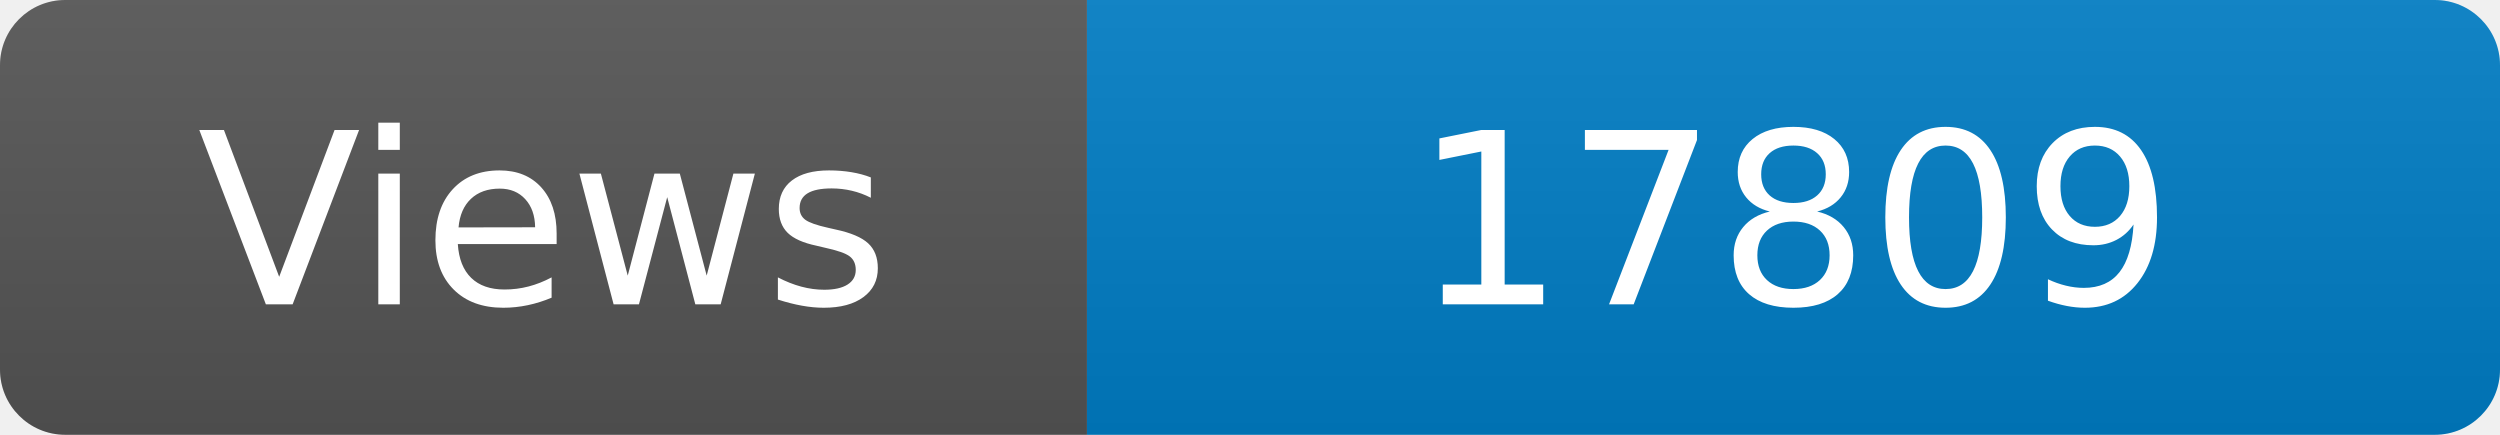
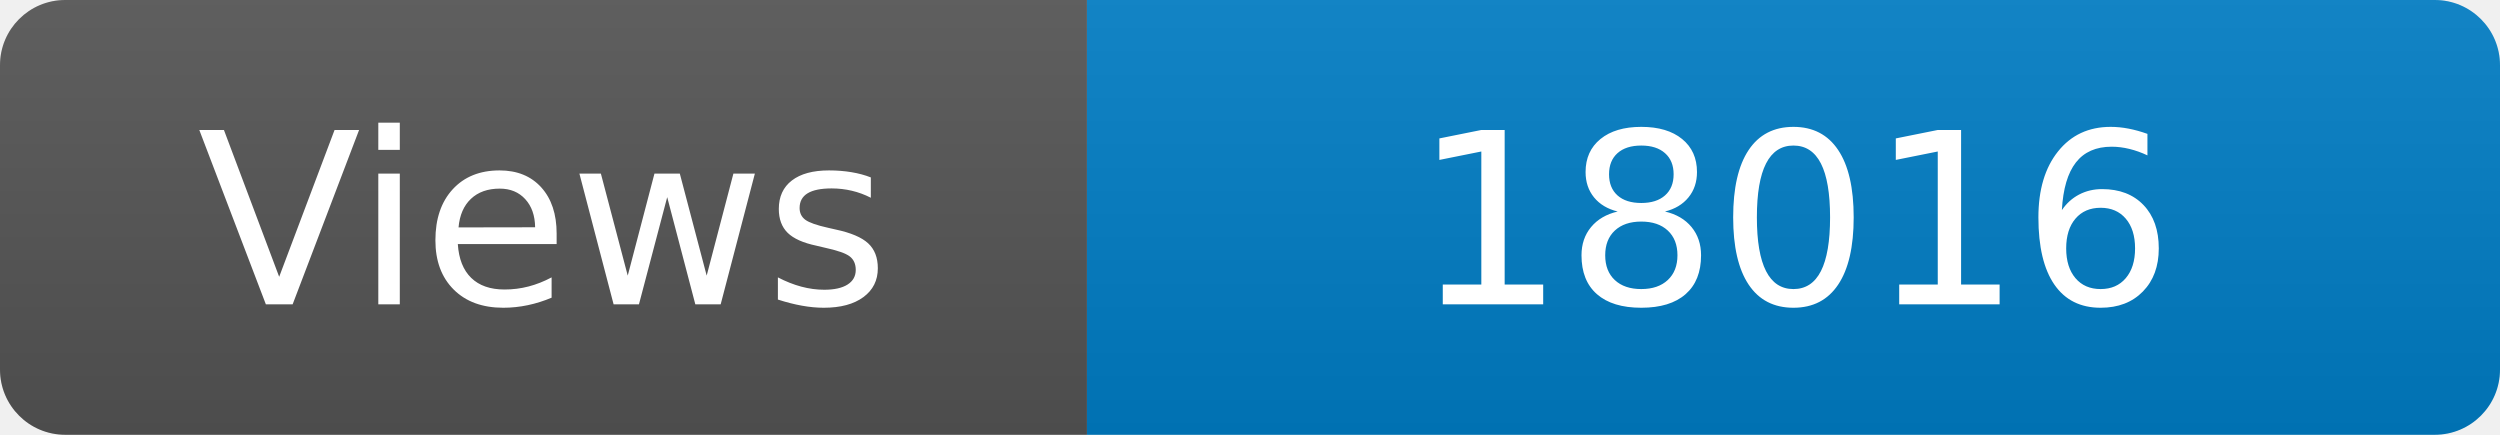
<svg xmlns="http://www.w3.org/2000/svg" width="115" height="20" role="img" aria-label="Maintained?: yes">
  <linearGradient id="s" x2="0" y2="100%">
    <stop offset="0" stop-color="#bbb" stop-opacity=".1" />
    <stop offset="1" stop-opacity=".1" />
  </linearGradient>
  <clipPath id="r">
    <rect width="115" height="20" rx="3" fill="#fff" />
  </clipPath>
  <g clip-path="url(#r)">
    <rect width="50" height="20" fill="#555" />
    <rect x="50" width="160" height="20" fill="#007ec6" />
    <rect width="115" height="20" fill="url(#s)" />
  </g>
  <g fill="#fff" text-anchor="middle" font-family="Verdana,Geneva,DejaVu Sans,sans-serif" font-size="110">
    <text x="250" y="140" transform="scale(.1)" fill="#fff">Views</text>
-     <text x="825" y="140" transform="scale(.1)" fill="#fff">17809</text>
+     <text x="825" y="140" transform="scale(.1)" fill="#fff">18016</text>
  </g>
</svg>
